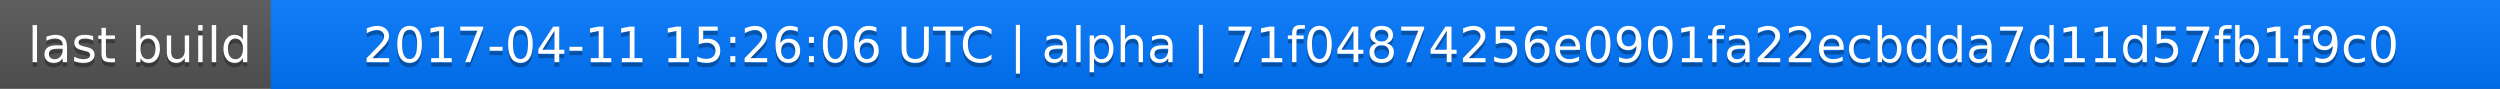
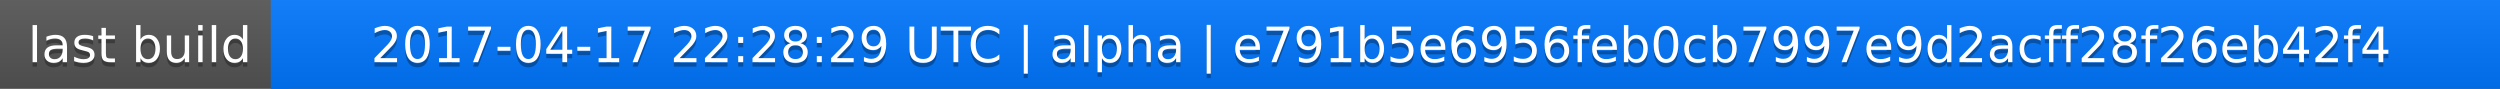
<svg xmlns="http://www.w3.org/2000/svg" width="563" height="20">
  <linearGradient id="a" x2="0" y2="100%">
    <stop offset="0" stop-color="#bbb" stop-opacity=".1" />
    <stop offset="1" stop-opacity=".1" />
  </linearGradient>
  <rect rx="0" width="563" height="20" fill="#555" />
  <rect rx="0" x="61" width="502" height="20" fill="#07f" />
  <path fill="#07f" d="M61 0h4v20h-4z" />
  <rect rx="0" width="563" height="20" fill="url(#a)" />
  <g fill="#fff" text-anchor="middle" font-family="DejaVu Sans,Verdana,Geneva,sans-serif" font-size="11">
    <text x="31.5" y="15" fill="#010101" fill-opacity=".3">last build</text>
    <text x="31.5" y="14">last build</text>
-     <text x="311" y="15" fill="#010101" fill-opacity=".3">2017-04-11 15:26:06 UTC | alpha | 71f04874256e0901fa22ecbdda7d11d57fb1f9c0</text>
-     <text x="311" y="14">2017-04-11 15:26:06 UTC | alpha | 71f04874256e0901fa22ecbdda7d11d57fb1f9c0</text>
+     <text x="311" y="15" fill="#010101" fill-opacity=".3">2017-04-17 22:28:29 UTC | alpha | e791b5e6956feb0cb7997e9d2acff28f26eb42f4</text>
+     <text x="311" y="14">2017-04-17 22:28:29 UTC | alpha | e791b5e6956feb0cb7997e9d2acff28f26eb42f4</text>
  </g>
</svg>
